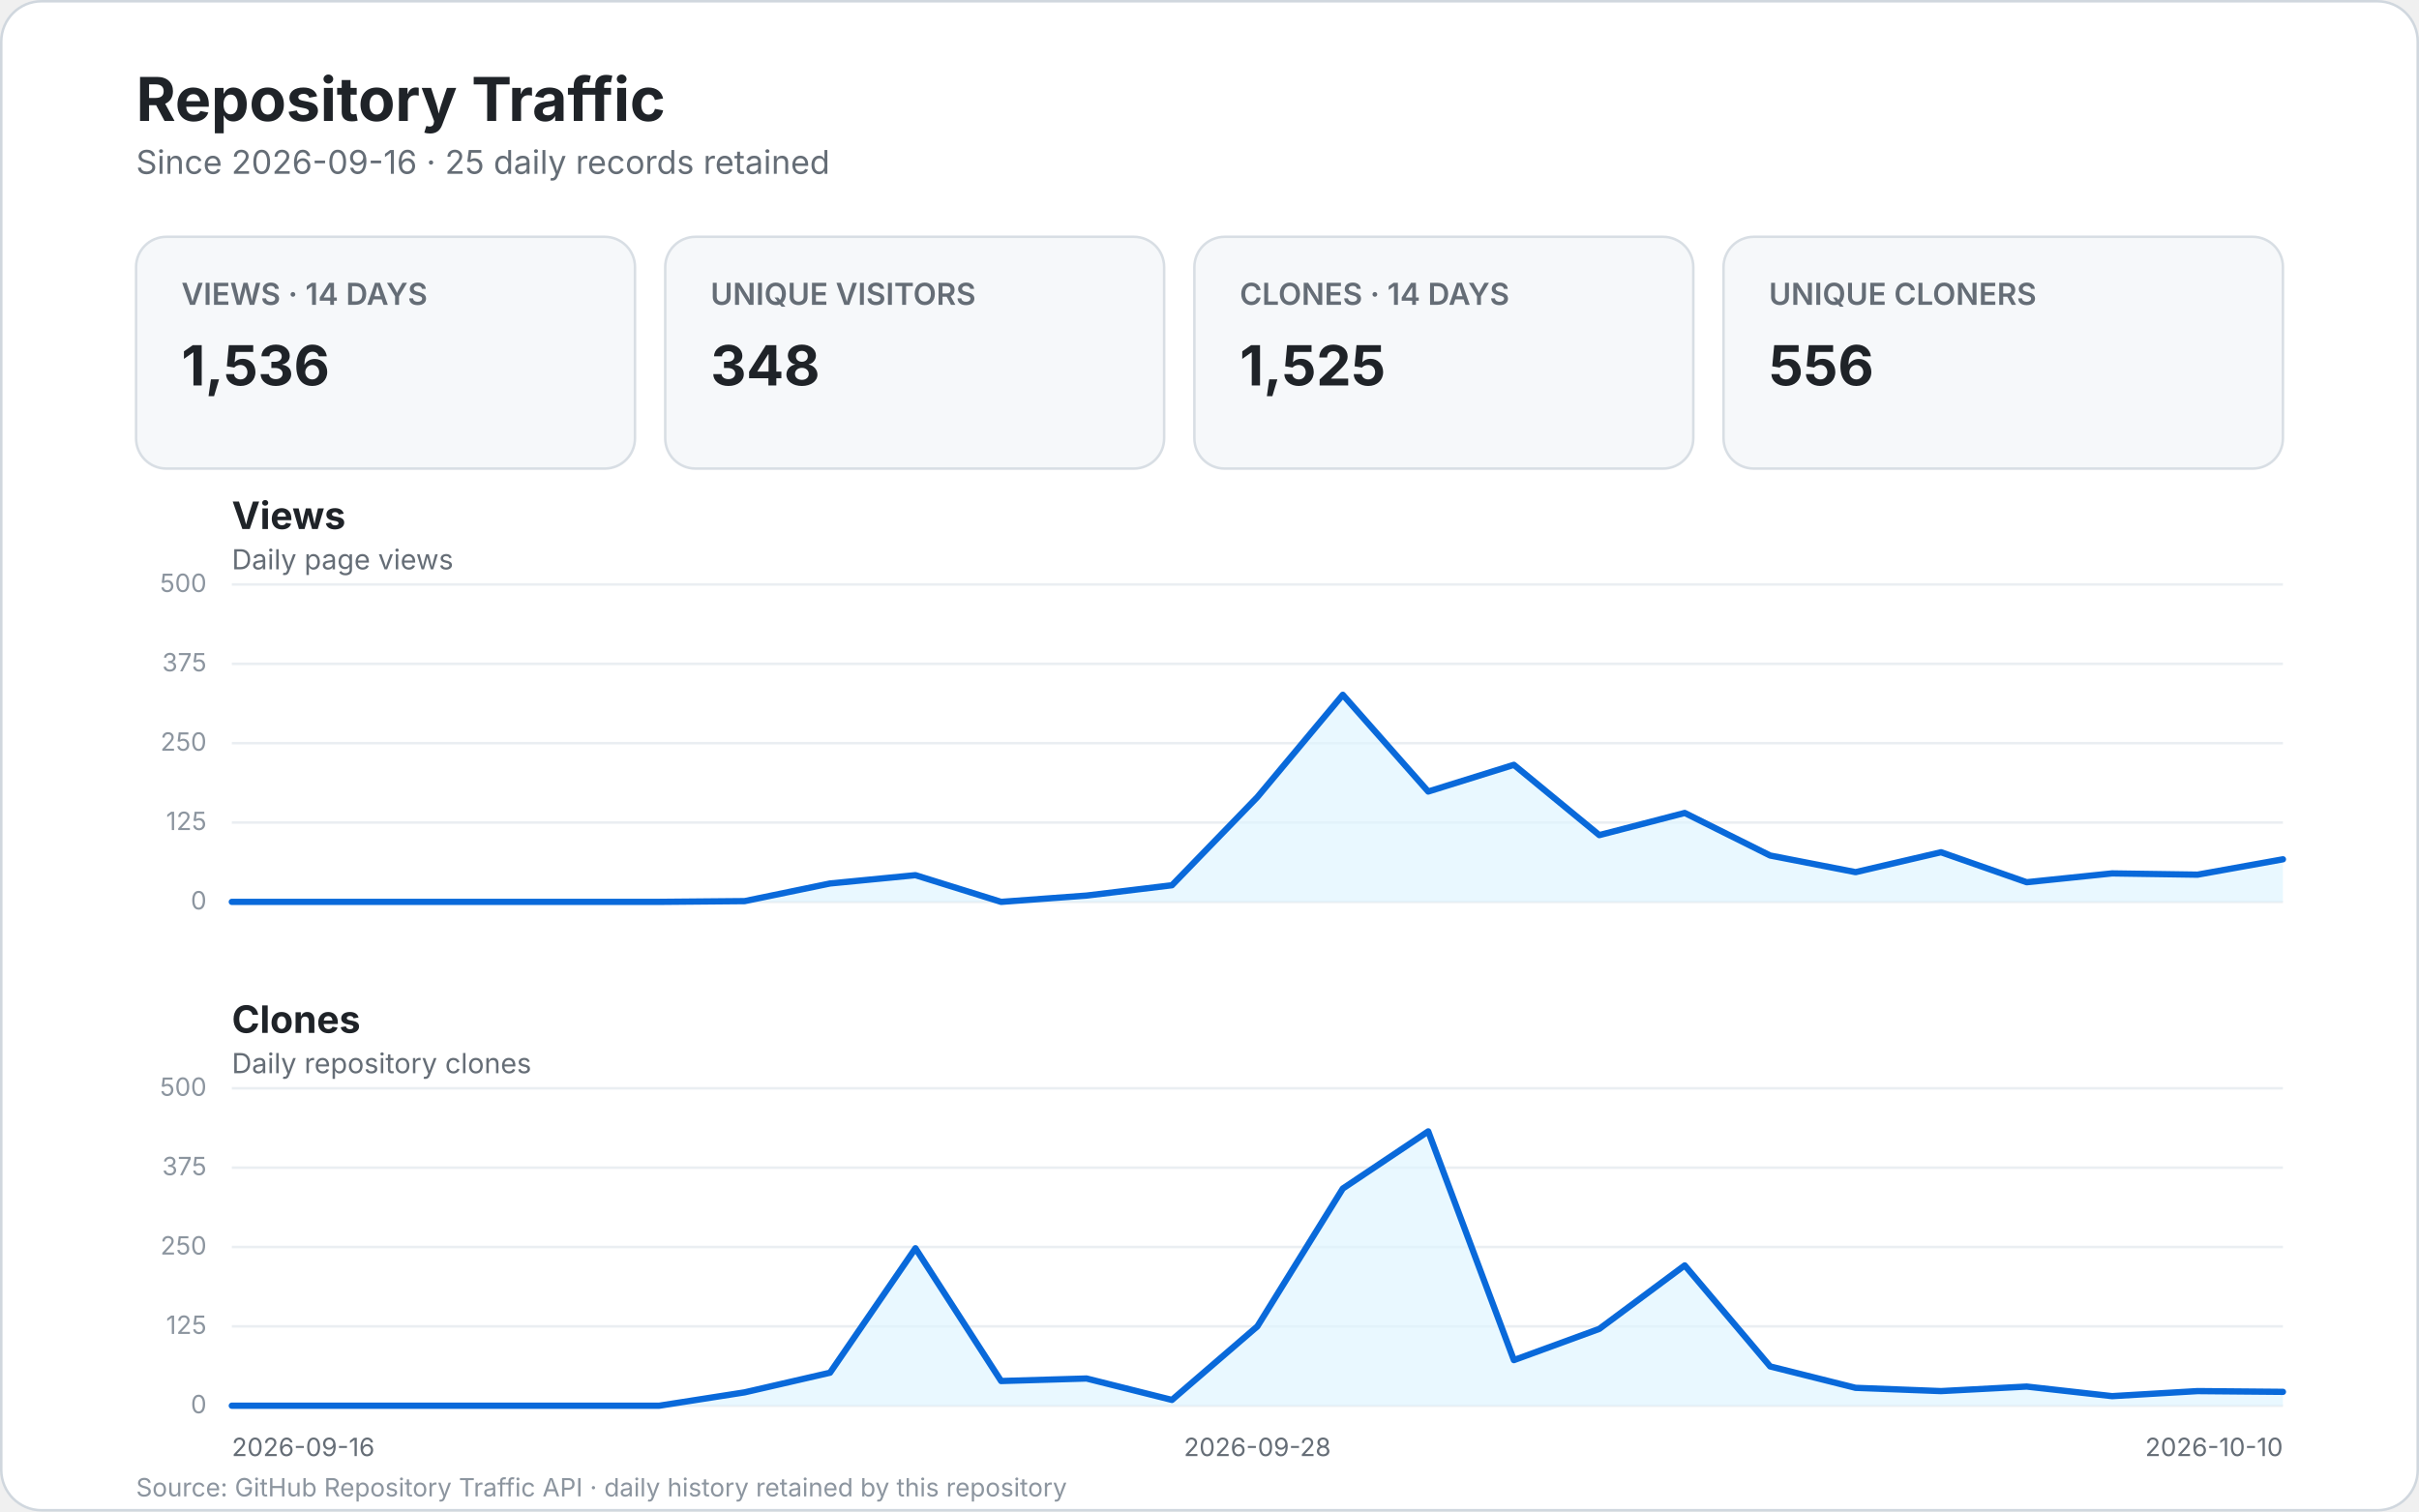
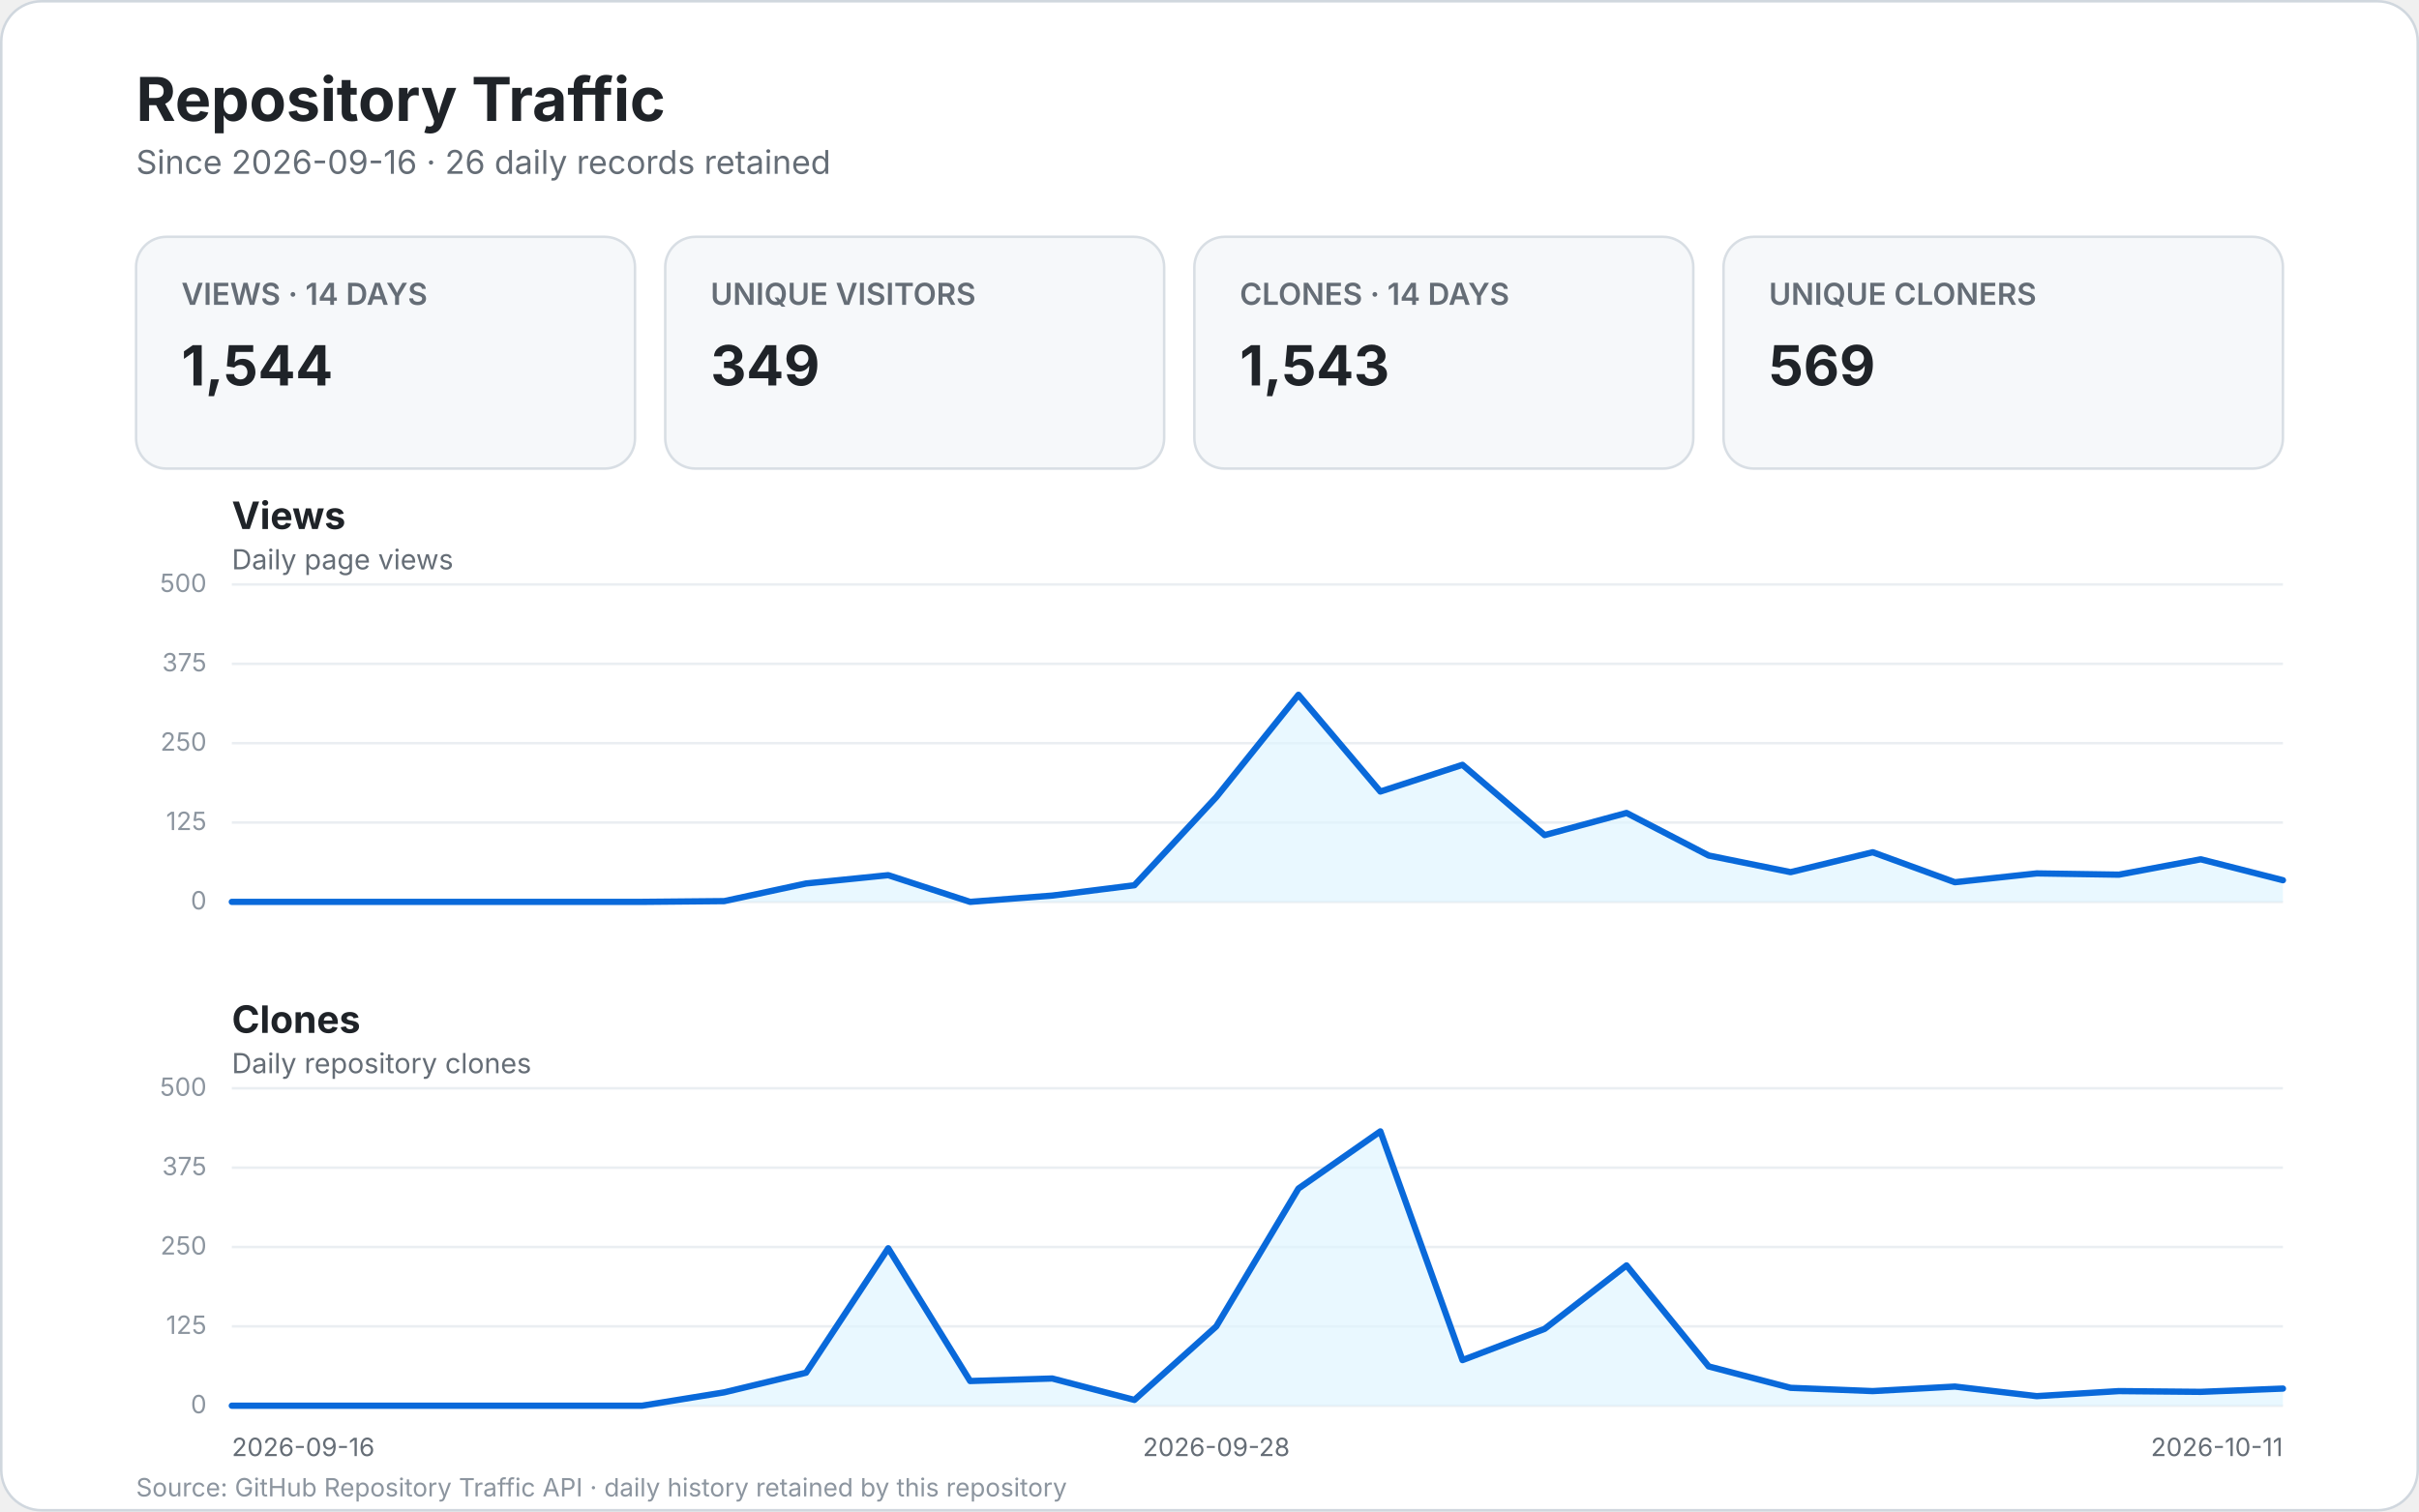
<svg xmlns="http://www.w3.org/2000/svg" width="960" height="600" viewBox="0 0 960 600" role="img" aria-labelledby="title desc">
  <style>
    text { font-family: -apple-system, BlinkMacSystemFont, "Segoe UI", sans-serif; }
    .bg { fill: #ffffff; stroke: #d0d7de; }
    .title { fill: #1f2328; font-size: 24px; font-weight: 700; }
    .subtitle { fill: #656d76; font-size: 13px; }
    .card { fill: #f6f8fa; stroke: #d8dee4; }
    .card-label { fill: #656d76; font-size: 12px; font-weight: 600; }
    .card-value { fill: #1f2328; font-size: 22px; font-weight: 700; }
    .panel-title { fill: #1f2328; font-size: 15px; font-weight: 700; }
    .panel-subtitle { fill: #656d76; font-size: 11px; }
    .grid { stroke: #eaeef2; stroke-width: 1; }
    .line { fill: none; stroke: #0969da; stroke-width: 2.5; stroke-linecap: round; stroke-linejoin: round; }
    .area { fill: #ddf4ff; opacity: .65; }
    .scale { fill: #8c959f; font-size: 10px; }
    .axis { fill: #656d76; font-size: 10px; }
    .empty { fill: #f6f8fa; stroke: #d8dee4; }
    .empty-title { fill: #1f2328; font-size: 17px; font-weight: 600; }
    .empty-text { fill: #656d76; font-size: 12px; }
    .footer { fill: #8c959f; font-size: 10px; }
  </style>
  <rect x="0.5" y="0.5" width="959" height="599" rx="16" class="bg" />
  <text x="54" y="48" class="title">Repository Traffic</text>
-   <text x="54" y="69" class="subtitle">Since 2026-09-16 · 25 daily records retained</text>
+   <text x="54" y="69" class="subtitle">Since 2026-09-16 · 26 daily records retained</text>
  <g>
    <rect x="54" y="94" width="198" height="92" rx="12" class="card" />
    <text x="72" y="121" class="card-label">VIEWS · 14 DAYS</text>
-     <text x="72" y="153" class="card-value">1,536</text>
+     <text x="72" y="153" class="card-value">1,544</text>
    <rect x="264" y="94" width="198" height="92" rx="12" class="card" />
    <text x="282" y="121" class="card-label">UNIQUE VISITORS</text>
-     <text x="282" y="153" class="card-value">348</text>
+     <text x="282" y="153" class="card-value">349</text>
    <rect x="474" y="94" width="198" height="92" rx="12" class="card" />
    <text x="492" y="121" class="card-label">CLONES · 14 DAYS</text>
-     <text x="492" y="153" class="card-value">1,525</text>
+     <text x="492" y="153" class="card-value">1,543</text>
    <rect x="684" y="94" width="222" height="92" rx="12" class="card" />
    <text x="702" y="121" class="card-label">UNIQUE CLONERS</text>
-     <text x="702" y="153" class="card-value">556</text>
+     <text x="702" y="153" class="card-value">569</text>
  </g>
  <text x="92" y="210" class="panel-title">Views</text>
  <text x="92" y="226" class="panel-subtitle">Daily page views</text>
  <line x1="92" y1="358.0" x2="906.0" y2="358.0" class="grid" />
  <text x="82.0" y="361.0" text-anchor="end" class="scale">0</text>
  <line x1="92" y1="326.5" x2="906.0" y2="326.5" class="grid" />
  <text x="82.0" y="329.5" text-anchor="end" class="scale">125</text>
  <line x1="92" y1="295.0" x2="906.0" y2="295.0" class="grid" />
  <text x="82.0" y="298.0" text-anchor="end" class="scale">250</text>
  <line x1="92" y1="263.5" x2="906.0" y2="263.5" class="grid" />
  <text x="82.0" y="266.5" text-anchor="end" class="scale">375</text>
  <line x1="92" y1="232.0" x2="906.0" y2="232.0" class="grid" />
  <text x="82.0" y="235.0" text-anchor="end" class="scale">500</text>
-   <path d="M 92.0 358.0 L 125.9 358.0 L 159.8 358.0 L 193.8 358.0 L 227.7 358.0 L 261.6 358.0 L 295.5 357.7 L 329.4 350.7 L 363.3 347.4 L 397.3 358.0 L 431.2 355.5 L 465.1 351.4 L 499.0 316.4 L 532.9 275.8 L 566.8 314.2 L 600.8 303.6 L 634.7 331.5 L 668.6 322.7 L 702.5 339.6 L 736.4 346.2 L 770.3 338.3 L 804.3 350.2 L 838.2 346.7 L 872.1 347.2 L 906.0 341.1 L 906.0 358.0 L 92 358.0 Z" class="area" />
-   <path d="M 92.0 358.0 L 125.9 358.0 L 159.8 358.0 L 193.8 358.0 L 227.7 358.0 L 261.6 358.0 L 295.5 357.7 L 329.4 350.7 L 363.3 347.4 L 397.3 358.0 L 431.2 355.5 L 465.1 351.4 L 499.0 316.4 L 532.9 275.8 L 566.8 314.2 L 600.8 303.6 L 634.7 331.5 L 668.6 322.7 L 702.5 339.6 L 736.4 346.2 L 770.3 338.3 L 804.3 350.2 L 838.2 346.7 L 872.1 347.2 L 906.0 341.1" class="line" />
+   <path d="M 92.0 358.0 L 124.6 358.0 L 157.1 358.0 L 189.7 358.0 L 222.2 358.0 L 254.8 358.0 L 287.4 357.7 L 319.9 350.7 L 352.5 347.4 L 385.0 358.0 L 417.6 355.5 L 450.2 351.4 L 482.7 316.4 L 515.3 275.8 L 547.8 314.2 L 580.4 303.6 L 613.0 331.5 L 645.5 322.7 L 678.1 339.6 L 710.6 346.2 L 743.2 338.3 L 775.8 350.2 L 808.3 346.7 L 840.9 347.2 L 873.4 341.1 L 906.0 349.4 L 906.0 358.0 L 92 358.0 Z" class="area" />
+   <path d="M 92.0 358.0 L 124.6 358.0 L 157.1 358.0 L 189.7 358.0 L 222.2 358.0 L 254.8 358.0 L 287.4 357.7 L 319.9 350.7 L 352.5 347.4 L 385.0 358.0 L 417.6 355.5 L 450.2 351.4 L 482.7 316.4 L 515.3 275.8 L 547.8 314.2 L 580.4 303.6 L 613.0 331.5 L 645.5 322.7 L 678.1 339.6 L 710.6 346.2 L 743.2 338.3 L 775.8 350.2 L 808.3 346.7 L 840.9 347.2 L 873.4 341.1 L 906.0 349.4" class="line" />
  <text x="92" y="410" class="panel-title">Clones</text>
  <text x="92" y="426" class="panel-subtitle">Daily repository clones</text>
  <line x1="92" y1="558.0" x2="906.0" y2="558.0" class="grid" />
  <text x="82.0" y="561.0" text-anchor="end" class="scale">0</text>
  <line x1="92" y1="526.5" x2="906.0" y2="526.5" class="grid" />
  <text x="82.0" y="529.5" text-anchor="end" class="scale">125</text>
  <line x1="92" y1="495.0" x2="906.0" y2="495.0" class="grid" />
  <text x="82.0" y="498.0" text-anchor="end" class="scale">250</text>
  <line x1="92" y1="463.5" x2="906.0" y2="463.5" class="grid" />
  <text x="82.0" y="466.5" text-anchor="end" class="scale">375</text>
  <line x1="92" y1="432.0" x2="906.0" y2="432.0" class="grid" />
  <text x="82.0" y="435.0" text-anchor="end" class="scale">500</text>
-   <path d="M 92.0 558.0 L 125.9 558.0 L 159.8 558.0 L 193.8 558.0 L 227.7 558.0 L 261.6 558.0 L 295.5 552.7 L 329.4 544.9 L 363.3 495.5 L 397.3 548.2 L 431.2 547.2 L 465.1 555.7 L 499.0 526.5 L 532.9 471.8 L 566.8 449.1 L 600.8 539.9 L 634.7 527.5 L 668.6 502.3 L 702.5 542.4 L 736.4 550.9 L 770.3 552.2 L 804.3 550.4 L 838.2 554.2 L 872.1 552.2 L 906.0 552.5 L 906.0 558.0 L 92 558.0 Z" class="area" />
-   <path d="M 92.0 558.0 L 125.9 558.0 L 159.8 558.0 L 193.8 558.0 L 227.7 558.0 L 261.6 558.0 L 295.5 552.7 L 329.4 544.9 L 363.3 495.5 L 397.3 548.2 L 431.2 547.2 L 465.1 555.7 L 499.0 526.5 L 532.9 471.8 L 566.8 449.1 L 600.8 539.9 L 634.7 527.5 L 668.6 502.3 L 702.5 542.4 L 736.4 550.9 L 770.3 552.2 L 804.3 550.4 L 838.2 554.2 L 872.1 552.2 L 906.0 552.5" class="line" />
+   <path d="M 92.0 558.0 L 124.6 558.0 L 157.1 558.0 L 189.7 558.0 L 222.2 558.0 L 254.8 558.0 L 287.4 552.7 L 319.9 544.9 L 352.5 495.5 L 385.0 548.2 L 417.6 547.2 L 450.2 555.7 L 482.7 526.5 L 515.3 471.8 L 547.8 449.1 L 580.4 539.9 L 613.0 527.5 L 645.5 502.3 L 678.1 542.4 L 710.6 550.9 L 743.2 552.2 L 775.8 550.4 L 808.3 554.2 L 840.9 552.2 L 873.4 552.5 L 906.0 551.2 L 906.0 558.0 L 92 558.0 Z" class="area" />
+   <path d="M 92.0 558.0 L 124.6 558.0 L 157.1 558.0 L 189.7 558.0 L 222.2 558.0 L 254.8 558.0 L 287.4 552.7 L 319.9 544.9 L 352.5 495.5 L 385.0 548.2 L 417.6 547.2 L 450.2 555.7 L 482.7 526.5 L 515.3 471.8 L 547.8 449.1 L 580.4 539.9 L 613.0 527.5 L 645.5 502.3 L 678.1 542.4 L 710.6 550.9 L 743.2 552.2 L 775.8 550.4 L 808.3 554.2 L 840.9 552.2 L 873.4 552.5 L 906.0 551.2" class="line" />
  <text x="92.0" y="578" text-anchor="start" class="axis">2026-09-16</text>
-   <text x="499.0" y="578" text-anchor="middle" class="axis">2026-09-28</text>
-   <text x="906.0" y="578" text-anchor="end" class="axis">2026-10-10</text>
+   <text x="482.7" y="578" text-anchor="middle" class="axis">2026-09-28</text>
+   <text x="906.0" y="578" text-anchor="end" class="axis">2026-10-11</text>
  <text x="54" y="594" class="footer">Source: GitHub Repository Traffic API · daily history retained by this repository</text>
</svg>
